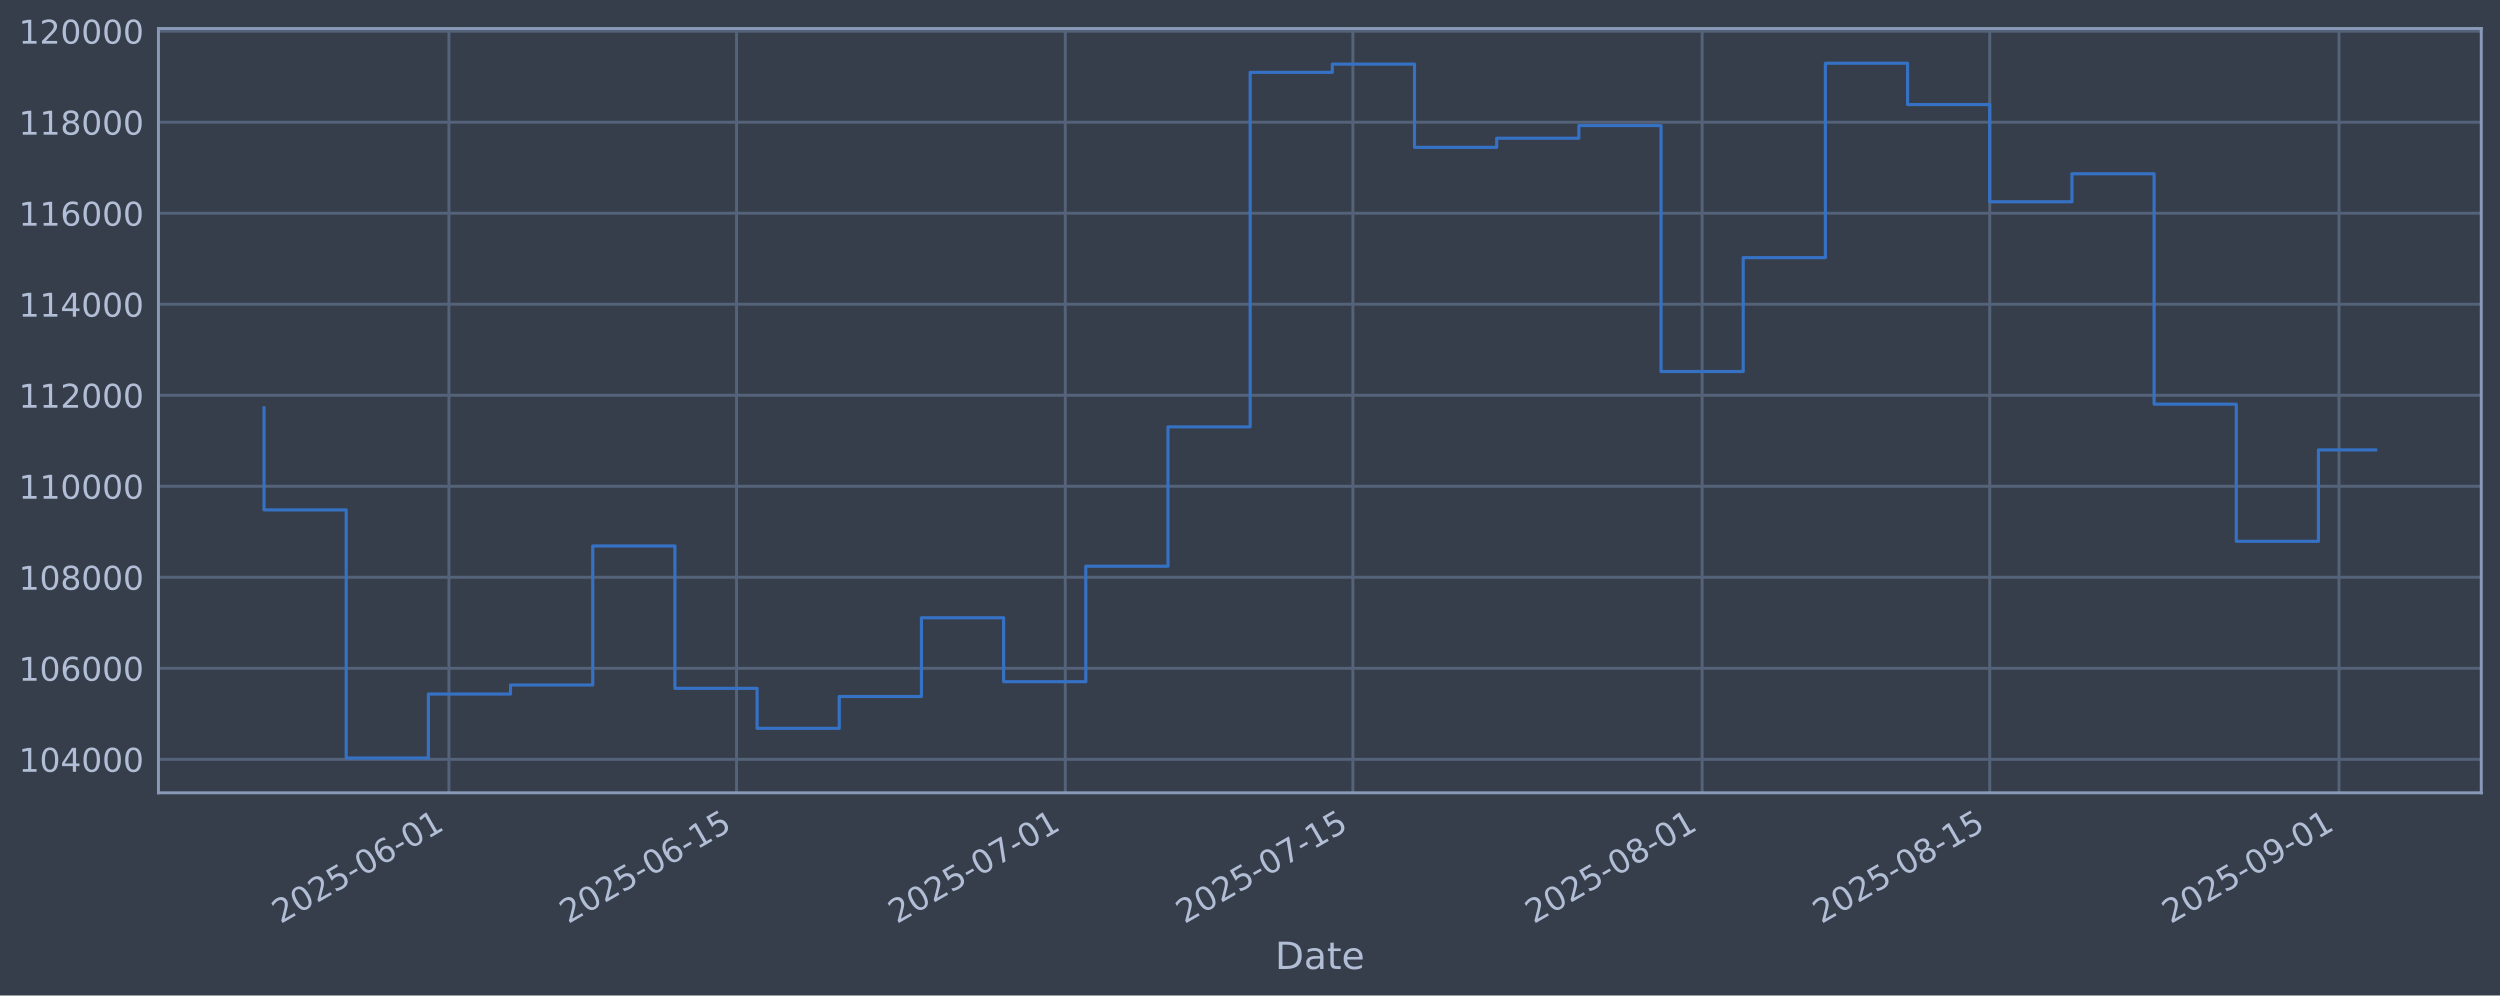
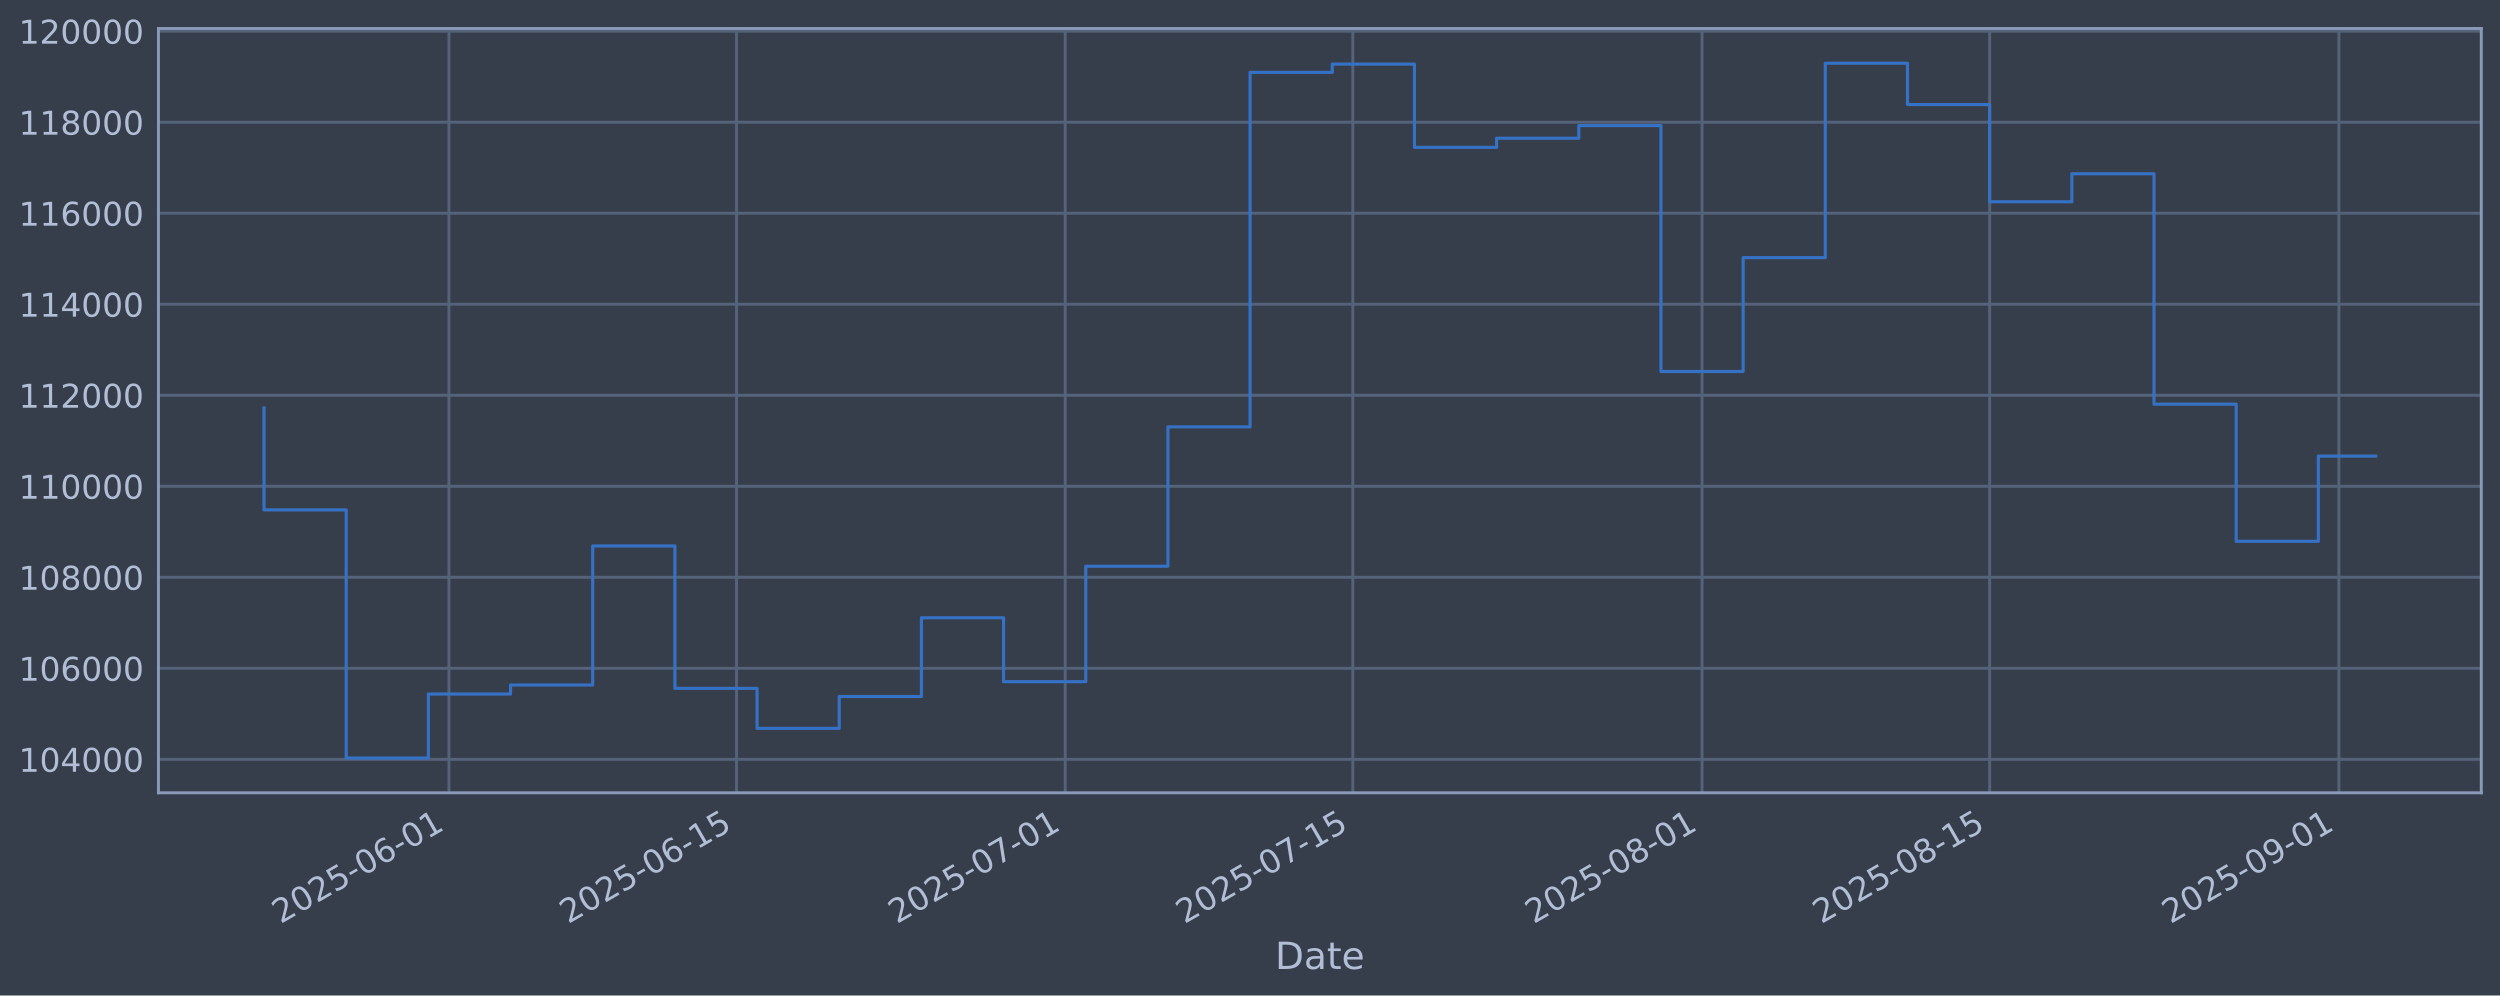
<svg xmlns="http://www.w3.org/2000/svg" xmlns:xlink="http://www.w3.org/1999/xlink" width="960.9pt" height="382.628pt" viewBox="0 0 960.9 382.628" version="1.1">
  <defs>
    <style type="text/css">*{stroke-linejoin: round; stroke-linecap: butt}</style>
  </defs>
  <g id="figure_1">
    <g id="patch_1">
      <path d="M 0 382.628  L 960.9 382.628  L 960.9 0  L 0 0  z " style="fill: #373e4b" />
    </g>
    <g id="axes_1">
      <g id="patch_2">
        <path d="M 60.901 304.718  L 953.701 304.718  L 953.701 10.958  L 60.901 10.958  z " style="fill: #373e4b" />
      </g>
      <g id="matplotlib.axis_1">
        <g id="xtick_1">
          <g id="line2d_1">
-             <path d="M 172.55 304.718  L 172.55 10.958  " clip-path="url(#pf15c1bc81d)" style="fill: none; stroke: #546379; stroke-width: 1.12; stroke-linecap: square" />
+             <path d="M 172.546 304.718  L 172.546 10.958  " clip-path="url(#pa6dead5adf)" style="fill: none; stroke: #546379; stroke-width: 1.12; stroke-linecap: square" />
          </g>
          <g id="line2d_2" />
          <g id="text_1">
-             <g style="fill: #b1bed6" transform="translate(107.8241 355.2226) rotate(-30) scale(0.126 -0.126)">
+             <g style="fill: #b1bed6" transform="translate(107.8204 355.2226) rotate(-30) scale(0.126 -0.126)">
              <defs>
                <path id="DejaVuSans-32" d="M 1228 531  L 3431 531  L 3431 0  L 469 0  L 469 531  Q 828 903 1448 1529  Q 2069 2156 2228 2338  Q 2531 2678 2651 2914  Q 2772 3150 2772 3378  Q 2772 3750 2511 3984  Q 2250 4219 1831 4219  Q 1534 4219 1204 4116  Q 875 4013 500 3803  L 500 4441  Q 881 4594 1212 4672  Q 1544 4750 1819 4750  Q 2544 4750 2975 4387  Q 3406 4025 3406 3419  Q 3406 3131 3298 2873  Q 3191 2616 2906 2266  Q 2828 2175 2409 1742  Q 1991 1309 1228 531  z " transform="scale(0.015625)" />
                <path id="DejaVuSans-30" d="M 2034 4250  Q 1547 4250 1301 3770  Q 1056 3291 1056 2328  Q 1056 1369 1301 889  Q 1547 409 2034 409  Q 2525 409 2770 889  Q 3016 1369 3016 2328  Q 3016 3291 2770 3770  Q 2525 4250 2034 4250  z M 2034 4750  Q 2819 4750 3233 4129  Q 3647 3509 3647 2328  Q 3647 1150 3233 529  Q 2819 -91 2034 -91  Q 1250 -91 836 529  Q 422 1150 422 2328  Q 422 3509 836 4129  Q 1250 4750 2034 4750  z " transform="scale(0.015625)" />
                <path id="DejaVuSans-35" d="M 691 4666  L 3169 4666  L 3169 4134  L 1269 4134  L 1269 2991  Q 1406 3038 1543 3061  Q 1681 3084 1819 3084  Q 2600 3084 3056 2656  Q 3513 2228 3513 1497  Q 3513 744 3044 326  Q 2575 -91 1722 -91  Q 1428 -91 1123 -41  Q 819 9 494 109  L 494 744  Q 775 591 1075 516  Q 1375 441 1709 441  Q 2250 441 2565 725  Q 2881 1009 2881 1497  Q 2881 1984 2565 2268  Q 2250 2553 1709 2553  Q 1456 2553 1204 2497  Q 953 2441 691 2322  L 691 4666  z " transform="scale(0.015625)" />
                <path id="DejaVuSans-2d" d="M 313 2009  L 1997 2009  L 1997 1497  L 313 1497  L 313 2009  z " transform="scale(0.015625)" />
                <path id="DejaVuSans-36" d="M 2113 2584  Q 1688 2584 1439 2293  Q 1191 2003 1191 1497  Q 1191 994 1439 701  Q 1688 409 2113 409  Q 2538 409 2786 701  Q 3034 994 3034 1497  Q 3034 2003 2786 2293  Q 2538 2584 2113 2584  z M 3366 4563  L 3366 3988  Q 3128 4100 2886 4159  Q 2644 4219 2406 4219  Q 1781 4219 1451 3797  Q 1122 3375 1075 2522  Q 1259 2794 1537 2939  Q 1816 3084 2150 3084  Q 2853 3084 3261 2657  Q 3669 2231 3669 1497  Q 3669 778 3244 343  Q 2819 -91 2113 -91  Q 1303 -91 875 529  Q 447 1150 447 2328  Q 447 3434 972 4092  Q 1497 4750 2381 4750  Q 2619 4750 2861 4703  Q 3103 4656 3366 4563  z " transform="scale(0.015625)" />
                <path id="DejaVuSans-31" d="M 794 531  L 1825 531  L 1825 4091  L 703 3866  L 703 4441  L 1819 4666  L 2450 4666  L 2450 531  L 3481 531  L 3481 0  L 794 0  L 794 531  z " transform="scale(0.015625)" />
              </defs>
              <use xlink:href="#DejaVuSans-32" />
              <use xlink:href="#DejaVuSans-30" transform="translate(63.62305 0)" />
              <use xlink:href="#DejaVuSans-32" transform="translate(127.2461 0)" />
              <use xlink:href="#DejaVuSans-35" transform="translate(190.8691 0)" />
              <use xlink:href="#DejaVuSans-2d" transform="translate(254.4922 0)" />
              <use xlink:href="#DejaVuSans-30" transform="translate(290.5762 0)" />
              <use xlink:href="#DejaVuSans-36" transform="translate(354.1992 0)" />
              <use xlink:href="#DejaVuSans-2d" transform="translate(417.8223 0)" />
              <use xlink:href="#DejaVuSans-30" transform="translate(453.9062 0)" />
              <use xlink:href="#DejaVuSans-31" transform="translate(517.5293 0)" />
            </g>
          </g>
        </g>
        <g id="xtick_2">
          <g id="line2d_3">
-             <path d="M 283.099 304.718  L 283.099 10.958  " clip-path="url(#pf15c1bc81d)" style="fill: none; stroke: #546379; stroke-width: 1.12; stroke-linecap: square" />
+             <path d="M 283.089 304.718  L 283.089 10.958  " clip-path="url(#pa6dead5adf)" style="fill: none; stroke: #546379; stroke-width: 1.12; stroke-linecap: square" />
          </g>
          <g id="line2d_4" />
          <g id="text_2">
-             <g style="fill: #b1bed6" transform="translate(218.3733 355.2226) rotate(-30) scale(0.126 -0.126)">
+             <g style="fill: #b1bed6" transform="translate(218.3636 355.2226) rotate(-30) scale(0.126 -0.126)">
              <use xlink:href="#DejaVuSans-32" />
              <use xlink:href="#DejaVuSans-30" transform="translate(63.62305 0)" />
              <use xlink:href="#DejaVuSans-32" transform="translate(127.2461 0)" />
              <use xlink:href="#DejaVuSans-35" transform="translate(190.8691 0)" />
              <use xlink:href="#DejaVuSans-2d" transform="translate(254.4922 0)" />
              <use xlink:href="#DejaVuSans-30" transform="translate(290.5762 0)" />
              <use xlink:href="#DejaVuSans-36" transform="translate(354.1992 0)" />
              <use xlink:href="#DejaVuSans-2d" transform="translate(417.8223 0)" />
              <use xlink:href="#DejaVuSans-31" transform="translate(453.9062 0)" />
              <use xlink:href="#DejaVuSans-35" transform="translate(517.5293 0)" />
            </g>
          </g>
        </g>
        <g id="xtick_3">
          <g id="line2d_5">
-             <path d="M 409.441 304.718  L 409.441 10.958  " clip-path="url(#pf15c1bc81d)" style="fill: none; stroke: #546379; stroke-width: 1.12; stroke-linecap: square" />
+             <path d="M 409.424 304.718  L 409.424 10.958  " clip-path="url(#pa6dead5adf)" style="fill: none; stroke: #546379; stroke-width: 1.12; stroke-linecap: square" />
          </g>
          <g id="line2d_6" />
          <g id="text_3">
-             <g style="fill: #b1bed6" transform="translate(344.7152 355.2226) rotate(-30) scale(0.126 -0.126)">
+             <g style="fill: #b1bed6" transform="translate(344.6988 355.2226) rotate(-30) scale(0.126 -0.126)">
              <defs>
                <path id="DejaVuSans-37" d="M 525 4666  L 3525 4666  L 3525 4397  L 1831 0  L 1172 0  L 2766 4134  L 525 4134  L 525 4666  z " transform="scale(0.015625)" />
              </defs>
              <use xlink:href="#DejaVuSans-32" />
              <use xlink:href="#DejaVuSans-30" transform="translate(63.62305 0)" />
              <use xlink:href="#DejaVuSans-32" transform="translate(127.2461 0)" />
              <use xlink:href="#DejaVuSans-35" transform="translate(190.8691 0)" />
              <use xlink:href="#DejaVuSans-2d" transform="translate(254.4922 0)" />
              <use xlink:href="#DejaVuSans-30" transform="translate(290.5762 0)" />
              <use xlink:href="#DejaVuSans-37" transform="translate(354.1992 0)" />
              <use xlink:href="#DejaVuSans-2d" transform="translate(417.8223 0)" />
              <use xlink:href="#DejaVuSans-30" transform="translate(453.9062 0)" />
              <use xlink:href="#DejaVuSans-31" transform="translate(517.5293 0)" />
            </g>
          </g>
        </g>
        <g id="xtick_4">
          <g id="line2d_7">
-             <path d="M 519.99 304.718  L 519.99 10.958  " clip-path="url(#pf15c1bc81d)" style="fill: none; stroke: #546379; stroke-width: 1.12; stroke-linecap: square" />
+             <path d="M 519.968 304.718  L 519.968 10.958  " clip-path="url(#pa6dead5adf)" style="fill: none; stroke: #546379; stroke-width: 1.12; stroke-linecap: square" />
          </g>
          <g id="line2d_8" />
          <g id="text_4">
-             <g style="fill: #b1bed6" transform="translate(455.2644 355.2226) rotate(-30) scale(0.126 -0.126)">
+             <g style="fill: #b1bed6" transform="translate(455.2421 355.2226) rotate(-30) scale(0.126 -0.126)">
              <use xlink:href="#DejaVuSans-32" />
              <use xlink:href="#DejaVuSans-30" transform="translate(63.62305 0)" />
              <use xlink:href="#DejaVuSans-32" transform="translate(127.2461 0)" />
              <use xlink:href="#DejaVuSans-35" transform="translate(190.8691 0)" />
              <use xlink:href="#DejaVuSans-2d" transform="translate(254.4922 0)" />
              <use xlink:href="#DejaVuSans-30" transform="translate(290.5762 0)" />
              <use xlink:href="#DejaVuSans-37" transform="translate(354.1992 0)" />
              <use xlink:href="#DejaVuSans-2d" transform="translate(417.8223 0)" />
              <use xlink:href="#DejaVuSans-31" transform="translate(453.9062 0)" />
              <use xlink:href="#DejaVuSans-35" transform="translate(517.5293 0)" />
            </g>
          </g>
        </g>
        <g id="xtick_5">
          <g id="line2d_9">
-             <path d="M 654.228 304.718  L 654.228 10.958  " clip-path="url(#pf15c1bc81d)" style="fill: none; stroke: #546379; stroke-width: 1.12; stroke-linecap: square" />
+             <path d="M 654.199 304.718  L 654.199 10.958  " clip-path="url(#pa6dead5adf)" style="fill: none; stroke: #546379; stroke-width: 1.12; stroke-linecap: square" />
          </g>
          <g id="line2d_10" />
          <g id="text_5">
-             <g style="fill: #b1bed6" transform="translate(589.5027 355.2226) rotate(-30) scale(0.126 -0.126)">
+             <g style="fill: #b1bed6" transform="translate(589.4732 355.2226) rotate(-30) scale(0.126 -0.126)">
              <defs>
                <path id="DejaVuSans-38" d="M 2034 2216  Q 1584 2216 1326 1975  Q 1069 1734 1069 1313  Q 1069 891 1326 650  Q 1584 409 2034 409  Q 2484 409 2743 651  Q 3003 894 3003 1313  Q 3003 1734 2745 1975  Q 2488 2216 2034 2216  z M 1403 2484  Q 997 2584 770 2862  Q 544 3141 544 3541  Q 544 4100 942 4425  Q 1341 4750 2034 4750  Q 2731 4750 3128 4425  Q 3525 4100 3525 3541  Q 3525 3141 3298 2862  Q 3072 2584 2669 2484  Q 3125 2378 3379 2068  Q 3634 1759 3634 1313  Q 3634 634 3220 271  Q 2806 -91 2034 -91  Q 1263 -91 848 271  Q 434 634 434 1313  Q 434 1759 690 2068  Q 947 2378 1403 2484  z M 1172 3481  Q 1172 3119 1398 2916  Q 1625 2713 2034 2713  Q 2441 2713 2670 2916  Q 2900 3119 2900 3481  Q 2900 3844 2670 4047  Q 2441 4250 2034 4250  Q 1625 4250 1398 4047  Q 1172 3844 1172 3481  z " transform="scale(0.015625)" />
              </defs>
              <use xlink:href="#DejaVuSans-32" />
              <use xlink:href="#DejaVuSans-30" transform="translate(63.62305 0)" />
              <use xlink:href="#DejaVuSans-32" transform="translate(127.2461 0)" />
              <use xlink:href="#DejaVuSans-35" transform="translate(190.8691 0)" />
              <use xlink:href="#DejaVuSans-2d" transform="translate(254.4922 0)" />
              <use xlink:href="#DejaVuSans-30" transform="translate(290.5762 0)" />
              <use xlink:href="#DejaVuSans-38" transform="translate(354.1992 0)" />
              <use xlink:href="#DejaVuSans-2d" transform="translate(417.8223 0)" />
              <use xlink:href="#DejaVuSans-30" transform="translate(453.9062 0)" />
              <use xlink:href="#DejaVuSans-31" transform="translate(517.5293 0)" />
            </g>
          </g>
        </g>
        <g id="xtick_6">
          <g id="line2d_11">
-             <path d="M 764.777 304.718  L 764.777 10.958  " clip-path="url(#pf15c1bc81d)" style="fill: none; stroke: #546379; stroke-width: 1.12; stroke-linecap: square" />
+             <path d="M 764.742 304.718  L 764.742 10.958  " clip-path="url(#pa6dead5adf)" style="fill: none; stroke: #546379; stroke-width: 1.12; stroke-linecap: square" />
          </g>
          <g id="line2d_12" />
          <g id="text_6">
-             <g style="fill: #b1bed6" transform="translate(700.0518 355.2226) rotate(-30) scale(0.126 -0.126)">
+             <g style="fill: #b1bed6" transform="translate(700.0165 355.2226) rotate(-30) scale(0.126 -0.126)">
              <use xlink:href="#DejaVuSans-32" />
              <use xlink:href="#DejaVuSans-30" transform="translate(63.62305 0)" />
              <use xlink:href="#DejaVuSans-32" transform="translate(127.2461 0)" />
              <use xlink:href="#DejaVuSans-35" transform="translate(190.8691 0)" />
              <use xlink:href="#DejaVuSans-2d" transform="translate(254.4922 0)" />
              <use xlink:href="#DejaVuSans-30" transform="translate(290.5762 0)" />
              <use xlink:href="#DejaVuSans-38" transform="translate(354.1992 0)" />
              <use xlink:href="#DejaVuSans-2d" transform="translate(417.8223 0)" />
              <use xlink:href="#DejaVuSans-31" transform="translate(453.9062 0)" />
              <use xlink:href="#DejaVuSans-35" transform="translate(517.5293 0)" />
            </g>
          </g>
        </g>
        <g id="xtick_7">
          <g id="line2d_13">
-             <path d="M 899.016 304.718  L 899.016 10.958  " clip-path="url(#pf15c1bc81d)" style="fill: none; stroke: #546379; stroke-width: 1.12; stroke-linecap: square" />
+             <path d="M 898.973 304.718  L 898.973 10.958  " clip-path="url(#pa6dead5adf)" style="fill: none; stroke: #546379; stroke-width: 1.12; stroke-linecap: square" />
          </g>
          <g id="line2d_14" />
          <g id="text_7">
-             <g style="fill: #b1bed6" transform="translate(834.2901 355.2226) rotate(-30) scale(0.126 -0.126)">
+             <g style="fill: #b1bed6" transform="translate(834.2477 355.2226) rotate(-30) scale(0.126 -0.126)">
              <defs>
                <path id="DejaVuSans-39" d="M 703 97  L 703 672  Q 941 559 1184 500  Q 1428 441 1663 441  Q 2288 441 2617 861  Q 2947 1281 2994 2138  Q 2813 1869 2534 1725  Q 2256 1581 1919 1581  Q 1219 1581 811 2004  Q 403 2428 403 3163  Q 403 3881 828 4315  Q 1253 4750 1959 4750  Q 2769 4750 3195 4129  Q 3622 3509 3622 2328  Q 3622 1225 3098 567  Q 2575 -91 1691 -91  Q 1453 -91 1209 -44  Q 966 3 703 97  z M 1959 2075  Q 2384 2075 2632 2365  Q 2881 2656 2881 3163  Q 2881 3666 2632 3958  Q 2384 4250 1959 4250  Q 1534 4250 1286 3958  Q 1038 3666 1038 3163  Q 1038 2656 1286 2365  Q 1534 2075 1959 2075  z " transform="scale(0.015625)" />
              </defs>
              <use xlink:href="#DejaVuSans-32" />
              <use xlink:href="#DejaVuSans-30" transform="translate(63.62305 0)" />
              <use xlink:href="#DejaVuSans-32" transform="translate(127.2461 0)" />
              <use xlink:href="#DejaVuSans-35" transform="translate(190.8691 0)" />
              <use xlink:href="#DejaVuSans-2d" transform="translate(254.4922 0)" />
              <use xlink:href="#DejaVuSans-30" transform="translate(290.5762 0)" />
              <use xlink:href="#DejaVuSans-39" transform="translate(354.1992 0)" />
              <use xlink:href="#DejaVuSans-2d" transform="translate(417.8223 0)" />
              <use xlink:href="#DejaVuSans-30" transform="translate(453.9062 0)" />
              <use xlink:href="#DejaVuSans-31" transform="translate(517.5293 0)" />
            </g>
          </g>
        </g>
        <g id="text_8">
          <g style="fill: #b1bed6" transform="translate(490.0914 372.4337) scale(0.144 -0.144)">
            <defs>
              <path id="DejaVuSans-44" d="M 1259 4147  L 1259 519  L 2022 519  Q 2988 519 3436 956  Q 3884 1394 3884 2338  Q 3884 3275 3436 3711  Q 2988 4147 2022 4147  L 1259 4147  z M 628 4666  L 1925 4666  Q 3281 4666 3915 4102  Q 4550 3538 4550 2338  Q 4550 1131 3912 565  Q 3275 0 1925 0  L 628 0  L 628 4666  z " transform="scale(0.015625)" />
              <path id="DejaVuSans-61" d="M 2194 1759  Q 1497 1759 1228 1600  Q 959 1441 959 1056  Q 959 750 1161 570  Q 1363 391 1709 391  Q 2188 391 2477 730  Q 2766 1069 2766 1631  L 2766 1759  L 2194 1759  z M 3341 1997  L 3341 0  L 2766 0  L 2766 531  Q 2569 213 2275 61  Q 1981 -91 1556 -91  Q 1019 -91 701 211  Q 384 513 384 1019  Q 384 1609 779 1909  Q 1175 2209 1959 2209  L 2766 2209  L 2766 2266  Q 2766 2663 2505 2880  Q 2244 3097 1772 3097  Q 1472 3097 1187 3025  Q 903 2953 641 2809  L 641 3341  Q 956 3463 1253 3523  Q 1550 3584 1831 3584  Q 2591 3584 2966 3190  Q 3341 2797 3341 1997  z " transform="scale(0.015625)" />
              <path id="DejaVuSans-74" d="M 1172 4494  L 1172 3500  L 2356 3500  L 2356 3053  L 1172 3053  L 1172 1153  Q 1172 725 1289 603  Q 1406 481 1766 481  L 2356 481  L 2356 0  L 1766 0  Q 1100 0 847 248  Q 594 497 594 1153  L 594 3053  L 172 3053  L 172 3500  L 594 3500  L 594 4494  L 1172 4494  z " transform="scale(0.015625)" />
              <path id="DejaVuSans-65" d="M 3597 1894  L 3597 1613  L 953 1613  Q 991 1019 1311 708  Q 1631 397 2203 397  Q 2534 397 2845 478  Q 3156 559 3463 722  L 3463 178  Q 3153 47 2828 -22  Q 2503 -91 2169 -91  Q 1331 -91 842 396  Q 353 884 353 1716  Q 353 2575 817 3079  Q 1281 3584 2069 3584  Q 2775 3584 3186 3129  Q 3597 2675 3597 1894  z M 3022 2063  Q 3016 2534 2758 2815  Q 2500 3097 2075 3097  Q 1594 3097 1305 2825  Q 1016 2553 972 2059  L 3022 2063  z " transform="scale(0.015625)" />
            </defs>
            <use xlink:href="#DejaVuSans-44" />
            <use xlink:href="#DejaVuSans-61" transform="translate(77.00195 0)" />
            <use xlink:href="#DejaVuSans-74" transform="translate(138.2812 0)" />
            <use xlink:href="#DejaVuSans-65" transform="translate(177.4902 0)" />
          </g>
        </g>
      </g>
      <g id="matplotlib.axis_2">
        <g id="ytick_1">
          <g id="line2d_15">
-             <path d="M 60.901 291.85  L 953.701 291.85  " clip-path="url(#pf15c1bc81d)" style="fill: none; stroke: #546379; stroke-width: 1.12; stroke-linecap: square" />
+             <path d="M 60.901 291.85  L 953.701 291.85  " clip-path="url(#pa6dead5adf)" style="fill: none; stroke: #546379; stroke-width: 1.12; stroke-linecap: square" />
          </g>
          <g id="line2d_16" />
          <g id="text_9">
            <g style="fill: #b1bed6" transform="translate(7.2 296.6367) scale(0.126 -0.126)">
              <defs>
                <path id="DejaVuSans-34" d="M 2419 4116  L 825 1625  L 2419 1625  L 2419 4116  z M 2253 4666  L 3047 4666  L 3047 1625  L 3713 1625  L 3713 1100  L 3047 1100  L 3047 0  L 2419 0  L 2419 1100  L 313 1100  L 313 1709  L 2253 4666  z " transform="scale(0.015625)" />
              </defs>
              <use xlink:href="#DejaVuSans-31" />
              <use xlink:href="#DejaVuSans-30" transform="translate(63.62305 0)" />
              <use xlink:href="#DejaVuSans-34" transform="translate(127.2461 0)" />
              <use xlink:href="#DejaVuSans-30" transform="translate(190.8691 0)" />
              <use xlink:href="#DejaVuSans-30" transform="translate(254.4922 0)" />
              <use xlink:href="#DejaVuSans-30" transform="translate(318.1152 0)" />
            </g>
          </g>
        </g>
        <g id="ytick_2">
          <g id="line2d_17">
-             <path d="M 60.901 256.867  L 953.701 256.867  " clip-path="url(#pf15c1bc81d)" style="fill: none; stroke: #546379; stroke-width: 1.12; stroke-linecap: square" />
+             <path d="M 60.901 256.867  L 953.701 256.867  " clip-path="url(#pa6dead5adf)" style="fill: none; stroke: #546379; stroke-width: 1.12; stroke-linecap: square" />
          </g>
          <g id="line2d_18" />
          <g id="text_10">
            <g style="fill: #b1bed6" transform="translate(7.2 261.6538) scale(0.126 -0.126)">
              <use xlink:href="#DejaVuSans-31" />
              <use xlink:href="#DejaVuSans-30" transform="translate(63.62305 0)" />
              <use xlink:href="#DejaVuSans-36" transform="translate(127.2461 0)" />
              <use xlink:href="#DejaVuSans-30" transform="translate(190.8691 0)" />
              <use xlink:href="#DejaVuSans-30" transform="translate(254.4922 0)" />
              <use xlink:href="#DejaVuSans-30" transform="translate(318.1152 0)" />
            </g>
          </g>
        </g>
        <g id="ytick_3">
          <g id="line2d_19">
-             <path d="M 60.901 221.884  L 953.701 221.884  " clip-path="url(#pf15c1bc81d)" style="fill: none; stroke: #546379; stroke-width: 1.12; stroke-linecap: square" />
+             <path d="M 60.901 221.884  L 953.701 221.884  " clip-path="url(#pa6dead5adf)" style="fill: none; stroke: #546379; stroke-width: 1.12; stroke-linecap: square" />
          </g>
          <g id="line2d_20" />
          <g id="text_11">
            <g style="fill: #b1bed6" transform="translate(7.2 226.671) scale(0.126 -0.126)">
              <use xlink:href="#DejaVuSans-31" />
              <use xlink:href="#DejaVuSans-30" transform="translate(63.62305 0)" />
              <use xlink:href="#DejaVuSans-38" transform="translate(127.2461 0)" />
              <use xlink:href="#DejaVuSans-30" transform="translate(190.8691 0)" />
              <use xlink:href="#DejaVuSans-30" transform="translate(254.4922 0)" />
              <use xlink:href="#DejaVuSans-30" transform="translate(318.1152 0)" />
            </g>
          </g>
        </g>
        <g id="ytick_4">
          <g id="line2d_21">
-             <path d="M 60.901 186.901  L 953.701 186.901  " clip-path="url(#pf15c1bc81d)" style="fill: none; stroke: #546379; stroke-width: 1.12; stroke-linecap: square" />
+             <path d="M 60.901 186.901  L 953.701 186.901  " clip-path="url(#pa6dead5adf)" style="fill: none; stroke: #546379; stroke-width: 1.12; stroke-linecap: square" />
          </g>
          <g id="line2d_22" />
          <g id="text_12">
            <g style="fill: #b1bed6" transform="translate(7.2 191.6882) scale(0.126 -0.126)">
              <use xlink:href="#DejaVuSans-31" />
              <use xlink:href="#DejaVuSans-31" transform="translate(63.62305 0)" />
              <use xlink:href="#DejaVuSans-30" transform="translate(127.2461 0)" />
              <use xlink:href="#DejaVuSans-30" transform="translate(190.8691 0)" />
              <use xlink:href="#DejaVuSans-30" transform="translate(254.4922 0)" />
              <use xlink:href="#DejaVuSans-30" transform="translate(318.1152 0)" />
            </g>
          </g>
        </g>
        <g id="ytick_5">
          <g id="line2d_23">
-             <path d="M 60.901 151.918  L 953.701 151.918  " clip-path="url(#pf15c1bc81d)" style="fill: none; stroke: #546379; stroke-width: 1.12; stroke-linecap: square" />
+             <path d="M 60.901 151.918  L 953.701 151.918  " clip-path="url(#pa6dead5adf)" style="fill: none; stroke: #546379; stroke-width: 1.12; stroke-linecap: square" />
          </g>
          <g id="line2d_24" />
          <g id="text_13">
            <g style="fill: #b1bed6" transform="translate(7.2 156.7053) scale(0.126 -0.126)">
              <use xlink:href="#DejaVuSans-31" />
              <use xlink:href="#DejaVuSans-31" transform="translate(63.62305 0)" />
              <use xlink:href="#DejaVuSans-32" transform="translate(127.2461 0)" />
              <use xlink:href="#DejaVuSans-30" transform="translate(190.8691 0)" />
              <use xlink:href="#DejaVuSans-30" transform="translate(254.4922 0)" />
              <use xlink:href="#DejaVuSans-30" transform="translate(318.1152 0)" />
            </g>
          </g>
        </g>
        <g id="ytick_6">
          <g id="line2d_25">
-             <path d="M 60.901 116.936  L 953.701 116.936  " clip-path="url(#pf15c1bc81d)" style="fill: none; stroke: #546379; stroke-width: 1.12; stroke-linecap: square" />
+             <path d="M 60.901 116.936  L 953.701 116.936  " clip-path="url(#pa6dead5adf)" style="fill: none; stroke: #546379; stroke-width: 1.12; stroke-linecap: square" />
          </g>
          <g id="line2d_26" />
          <g id="text_14">
            <g style="fill: #b1bed6" transform="translate(7.2 121.7225) scale(0.126 -0.126)">
              <use xlink:href="#DejaVuSans-31" />
              <use xlink:href="#DejaVuSans-31" transform="translate(63.62305 0)" />
              <use xlink:href="#DejaVuSans-34" transform="translate(127.2461 0)" />
              <use xlink:href="#DejaVuSans-30" transform="translate(190.8691 0)" />
              <use xlink:href="#DejaVuSans-30" transform="translate(254.4922 0)" />
              <use xlink:href="#DejaVuSans-30" transform="translate(318.1152 0)" />
            </g>
          </g>
        </g>
        <g id="ytick_7">
          <g id="line2d_27">
-             <path d="M 60.901 81.953  L 953.701 81.953  " clip-path="url(#pf15c1bc81d)" style="fill: none; stroke: #546379; stroke-width: 1.12; stroke-linecap: square" />
+             <path d="M 60.901 81.953  L 953.701 81.953  " clip-path="url(#pa6dead5adf)" style="fill: none; stroke: #546379; stroke-width: 1.12; stroke-linecap: square" />
          </g>
          <g id="line2d_28" />
          <g id="text_15">
            <g style="fill: #b1bed6" transform="translate(7.2 86.73969) scale(0.126 -0.126)">
              <use xlink:href="#DejaVuSans-31" />
              <use xlink:href="#DejaVuSans-31" transform="translate(63.62305 0)" />
              <use xlink:href="#DejaVuSans-36" transform="translate(127.2461 0)" />
              <use xlink:href="#DejaVuSans-30" transform="translate(190.8691 0)" />
              <use xlink:href="#DejaVuSans-30" transform="translate(254.4922 0)" />
              <use xlink:href="#DejaVuSans-30" transform="translate(318.1152 0)" />
            </g>
          </g>
        </g>
        <g id="ytick_8">
          <g id="line2d_29">
-             <path d="M 60.901 46.97  L 953.701 46.97  " clip-path="url(#pf15c1bc81d)" style="fill: none; stroke: #546379; stroke-width: 1.12; stroke-linecap: square" />
+             <path d="M 60.901 46.97  L 953.701 46.97  " clip-path="url(#pa6dead5adf)" style="fill: none; stroke: #546379; stroke-width: 1.12; stroke-linecap: square" />
          </g>
          <g id="line2d_30" />
          <g id="text_16">
            <g style="fill: #b1bed6" transform="translate(7.2 51.75686) scale(0.126 -0.126)">
              <use xlink:href="#DejaVuSans-31" />
              <use xlink:href="#DejaVuSans-31" transform="translate(63.62305 0)" />
              <use xlink:href="#DejaVuSans-38" transform="translate(127.2461 0)" />
              <use xlink:href="#DejaVuSans-30" transform="translate(190.8691 0)" />
              <use xlink:href="#DejaVuSans-30" transform="translate(254.4922 0)" />
              <use xlink:href="#DejaVuSans-30" transform="translate(318.1152 0)" />
            </g>
          </g>
        </g>
        <g id="ytick_9">
          <g id="line2d_31">
-             <path d="M 60.901 11.987  L 953.701 11.987  " clip-path="url(#pf15c1bc81d)" style="fill: none; stroke: #546379; stroke-width: 1.12; stroke-linecap: square" />
+             <path d="M 60.901 11.987  L 953.701 11.987  " clip-path="url(#pa6dead5adf)" style="fill: none; stroke: #546379; stroke-width: 1.12; stroke-linecap: square" />
          </g>
          <g id="line2d_32" />
          <g id="text_17">
            <g style="fill: #b1bed6" transform="translate(7.2 16.77403) scale(0.126 -0.126)">
              <use xlink:href="#DejaVuSans-31" />
              <use xlink:href="#DejaVuSans-32" transform="translate(63.62305 0)" />
              <use xlink:href="#DejaVuSans-30" transform="translate(127.2461 0)" />
              <use xlink:href="#DejaVuSans-30" transform="translate(190.8691 0)" />
              <use xlink:href="#DejaVuSans-30" transform="translate(254.4922 0)" />
              <use xlink:href="#DejaVuSans-30" transform="translate(318.1152 0)" />
            </g>
          </g>
        </g>
      </g>
      <g id="line2d_33">
-         <path d="M 101.482 156.778  L 101.482 195.974  L 133.068 195.974  L 133.068 291.366  L 164.653 291.366  L 164.653 266.759  L 196.239 266.759  L 196.239 263.286  L 227.824 263.286  L 227.824 209.841  L 259.41 209.841  L 259.41 264.586  L 290.995 264.586  L 290.995 279.95  L 322.581 279.95  L 322.581 267.706  L 354.166 267.706  L 354.166 237.446  L 385.752 237.446  L 385.752 262.012  L 417.337 262.012  L 417.337 217.631  L 448.923 217.631  L 448.923 164.07  L 480.508 164.07  L 480.508 27.81  L 512.094 27.81  L 512.094 24.636  L 543.679 24.636  L 543.679 56.646  L 575.264 56.646  L 575.264 53.121  L 606.85 53.121  L 606.85 48.272  L 638.435 48.272  L 638.435 142.793  L 670.021 142.793  L 670.021 99.016  L 701.606 99.016  L 701.606 24.311  L 733.192 24.311  L 733.192 40.185  L 764.777 40.185  L 764.777 77.56  L 796.363 77.56  L 796.363 66.788  L 827.948 66.788  L 827.948 155.356  L 859.534 155.356  L 859.534 208.052  L 891.119 208.052  L 891.119 172.929  L 913.119 172.929  " clip-path="url(#pf15c1bc81d)" style="fill: none; stroke: #3572c6; stroke-width: 1.2; stroke-linecap: square" />
+         <path d="M 101.482 156.778  L 101.482 195.974  L 133.066 195.974  L 133.066 291.366  L 164.65 291.366  L 164.65 266.759  L 196.234 266.759  L 196.234 263.286  L 227.818 263.286  L 227.818 209.841  L 259.401 209.841  L 259.401 264.586  L 290.985 264.586  L 290.985 279.95  L 322.569 279.95  L 322.569 267.706  L 354.153 267.706  L 354.153 237.446  L 385.736 237.446  L 385.736 262.012  L 417.32 262.012  L 417.32 217.631  L 448.904 217.631  L 448.904 164.07  L 480.488 164.07  L 480.488 27.81  L 512.072 27.81  L 512.072 24.636  L 543.655 24.636  L 543.655 56.646  L 575.239 56.646  L 575.239 53.121  L 606.823 53.121  L 606.823 48.272  L 638.407 48.272  L 638.407 142.793  L 669.991 142.793  L 669.991 99.016  L 701.574 99.016  L 701.574 24.311  L 733.158 24.311  L 733.158 40.185  L 764.742 40.185  L 764.742 77.56  L 796.326 77.56  L 796.326 66.788  L 827.91 66.788  L 827.91 155.356  L 859.493 155.356  L 859.493 208.052  L 891.077 208.052  L 891.077 175.315  L 913.119 175.315  " clip-path="url(#pa6dead5adf)" style="fill: none; stroke: #3572c6; stroke-width: 1.2; stroke-linecap: square" />
      </g>
      <g id="patch_3">
        <path d="M 60.901 304.718  L 60.901 10.958  " style="fill: none; stroke: #899ab8; stroke-width: 1.12; stroke-linejoin: miter; stroke-linecap: square" />
      </g>
      <g id="patch_4">
        <path d="M 953.701 304.718  L 953.701 10.958  " style="fill: none; stroke: #899ab8; stroke-width: 1.12; stroke-linejoin: miter; stroke-linecap: square" />
      </g>
      <g id="patch_5">
        <path d="M 60.901 304.718  L 953.701 304.718  " style="fill: none; stroke: #899ab8; stroke-width: 1.12; stroke-linejoin: miter; stroke-linecap: square" />
      </g>
      <g id="patch_6">
        <path d="M 60.901 10.958  L 953.701 10.958  " style="fill: none; stroke: #899ab8; stroke-width: 1.12; stroke-linejoin: miter; stroke-linecap: square" />
      </g>
    </g>
  </g>
  <defs>
-     <clipPath id="pf15c1bc81d">
+     <clipPath id="pa6dead5adf">
      <rect x="60.901" y="10.958" width="892.8" height="293.76" />
    </clipPath>
  </defs>
</svg>
